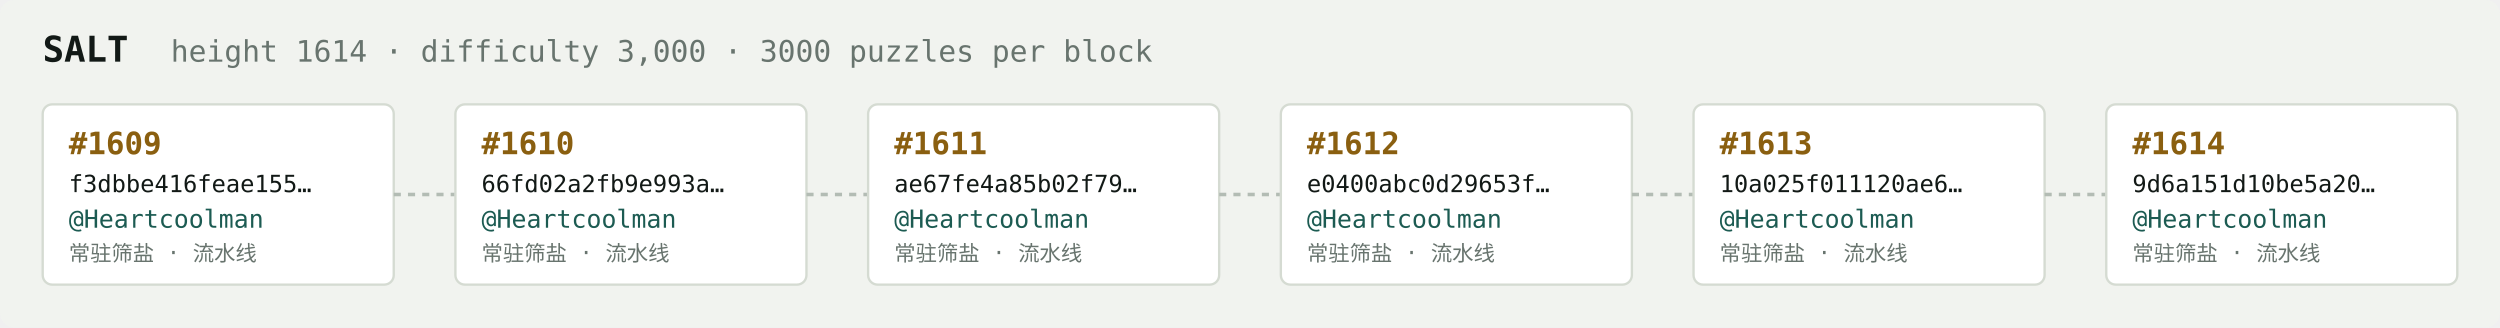
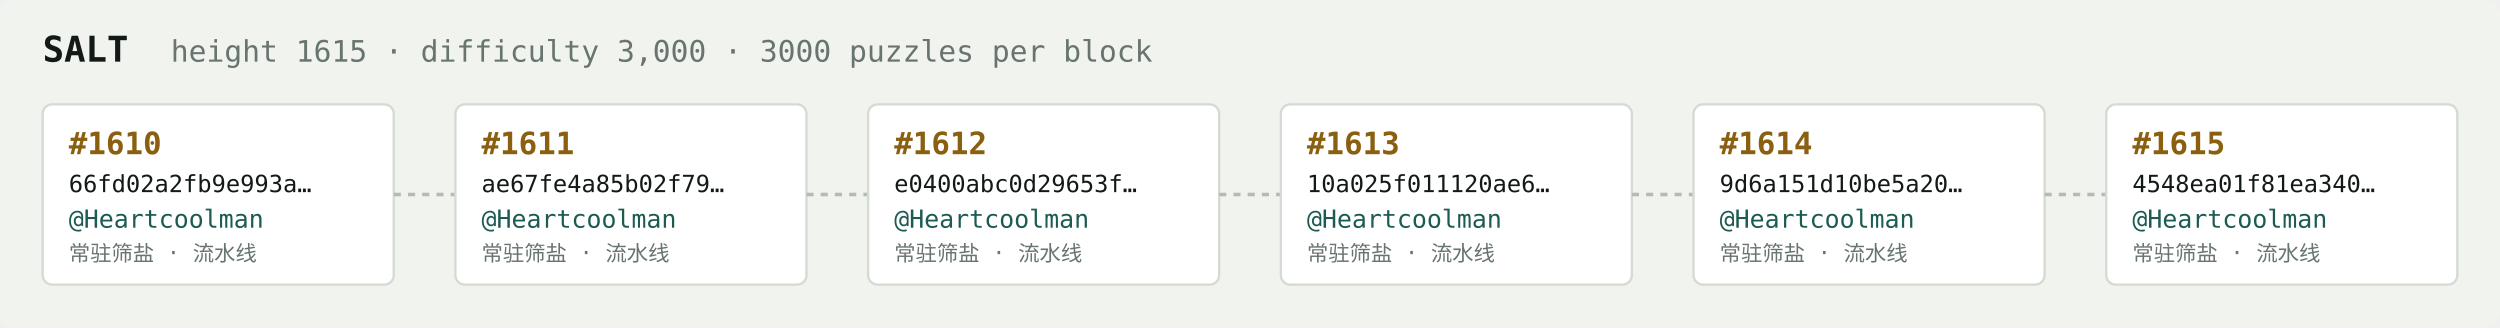
<svg xmlns="http://www.w3.org/2000/svg" width="1054" height="138" viewBox="0 0 1054 138" font-family="ui-monospace,SFMono-Regular,Menlo,monospace">
  <rect fill="#f1f3ef" width="1054" height="138" rx="6" />
  <text x="18" y="26" fill="#121916" font-size="15" font-weight="700">SALT</text>
-   <text x="72" y="26" fill="#68746e" font-size="12.5">height 1614 · difficulty 3,000 · 3000 puzzles per block</text>
+   <text x="72" y="26" fill="#68746e" font-size="12.5">height 1615 · difficulty 3,000 · 3000 puzzles per block</text>
  <rect x="18" y="44" width="148" height="76" rx="4" fill="#ffffff" stroke="#d5dbd2" stroke-width="1" />
-   <text x="29" y="65" fill="#8a5f10" font-size="13" font-weight="700">#1609</text>
-   <text x="29" y="81" fill="#121916" font-size="10">f3dbbe416feae155…</text>
+   <text x="29" y="65" fill="#8a5f10" font-size="13" font-weight="700">#1610</text>
+   <text x="29" y="81" fill="#121916" font-size="10">66fd02a2fb9e993a…</text>
  <text x="29" y="96" fill="#1c5b52" font-size="10.5">@Heartcoolman</text>
  <text x="29" y="110" fill="#68746e" font-size="9">常驻筛盐 · 流水线</text>
  <line x1="166" y1="82.0" x2="192" y2="82.0" stroke="#b3bcb4" stroke-width="1.5" stroke-dasharray="3 3" />
  <rect x="192" y="44" width="148" height="76" rx="4" fill="#ffffff" stroke="#d5dbd2" stroke-width="1" />
-   <text x="203" y="65" fill="#8a5f10" font-size="13" font-weight="700">#1610</text>
-   <text x="203" y="81" fill="#121916" font-size="10">66fd02a2fb9e993a…</text>
+   <text x="203" y="65" fill="#8a5f10" font-size="13" font-weight="700">#1611</text>
+   <text x="203" y="81" fill="#121916" font-size="10">ae67fe4a85b02f79…</text>
  <text x="203" y="96" fill="#1c5b52" font-size="10.5">@Heartcoolman</text>
  <text x="203" y="110" fill="#68746e" font-size="9">常驻筛盐 · 流水线</text>
  <line x1="340" y1="82.0" x2="366" y2="82.0" stroke="#b3bcb4" stroke-width="1.5" stroke-dasharray="3 3" />
  <rect x="366" y="44" width="148" height="76" rx="4" fill="#ffffff" stroke="#d5dbd2" stroke-width="1" />
-   <text x="377" y="65" fill="#8a5f10" font-size="13" font-weight="700">#1611</text>
-   <text x="377" y="81" fill="#121916" font-size="10">ae67fe4a85b02f79…</text>
+   <text x="377" y="65" fill="#8a5f10" font-size="13" font-weight="700">#1612</text>
+   <text x="377" y="81" fill="#121916" font-size="10">e0400abc0d29653f…</text>
  <text x="377" y="96" fill="#1c5b52" font-size="10.5">@Heartcoolman</text>
  <text x="377" y="110" fill="#68746e" font-size="9">常驻筛盐 · 流水线</text>
  <line x1="514" y1="82.0" x2="540" y2="82.0" stroke="#b3bcb4" stroke-width="1.5" stroke-dasharray="3 3" />
  <rect x="540" y="44" width="148" height="76" rx="4" fill="#ffffff" stroke="#d5dbd2" stroke-width="1" />
-   <text x="551" y="65" fill="#8a5f10" font-size="13" font-weight="700">#1612</text>
-   <text x="551" y="81" fill="#121916" font-size="10">e0400abc0d29653f…</text>
+   <text x="551" y="65" fill="#8a5f10" font-size="13" font-weight="700">#1613</text>
+   <text x="551" y="81" fill="#121916" font-size="10">10a025f011120ae6…</text>
  <text x="551" y="96" fill="#1c5b52" font-size="10.5">@Heartcoolman</text>
  <text x="551" y="110" fill="#68746e" font-size="9">常驻筛盐 · 流水线</text>
  <line x1="688" y1="82.0" x2="714" y2="82.0" stroke="#b3bcb4" stroke-width="1.5" stroke-dasharray="3 3" />
  <rect x="714" y="44" width="148" height="76" rx="4" fill="#ffffff" stroke="#d5dbd2" stroke-width="1" />
-   <text x="725" y="65" fill="#8a5f10" font-size="13" font-weight="700">#1613</text>
-   <text x="725" y="81" fill="#121916" font-size="10">10a025f011120ae6…</text>
+   <text x="725" y="65" fill="#8a5f10" font-size="13" font-weight="700">#1614</text>
+   <text x="725" y="81" fill="#121916" font-size="10">9d6a151d10be5a20…</text>
  <text x="725" y="96" fill="#1c5b52" font-size="10.5">@Heartcoolman</text>
  <text x="725" y="110" fill="#68746e" font-size="9">常驻筛盐 · 流水线</text>
  <line x1="862" y1="82.0" x2="888" y2="82.0" stroke="#b3bcb4" stroke-width="1.5" stroke-dasharray="3 3" />
  <rect x="888" y="44" width="148" height="76" rx="4" fill="#ffffff" stroke="#d5dbd2" stroke-width="1" />
-   <text x="899" y="65" fill="#8a5f10" font-size="13" font-weight="700">#1614</text>
-   <text x="899" y="81" fill="#121916" font-size="10">9d6a151d10be5a20…</text>
+   <text x="899" y="65" fill="#8a5f10" font-size="13" font-weight="700">#1615</text>
+   <text x="899" y="81" fill="#121916" font-size="10">4548ea01f81ea340…</text>
  <text x="899" y="96" fill="#1c5b52" font-size="10.5">@Heartcoolman</text>
  <text x="899" y="110" fill="#68746e" font-size="9">常驻筛盐 · 流水线</text>
</svg>
